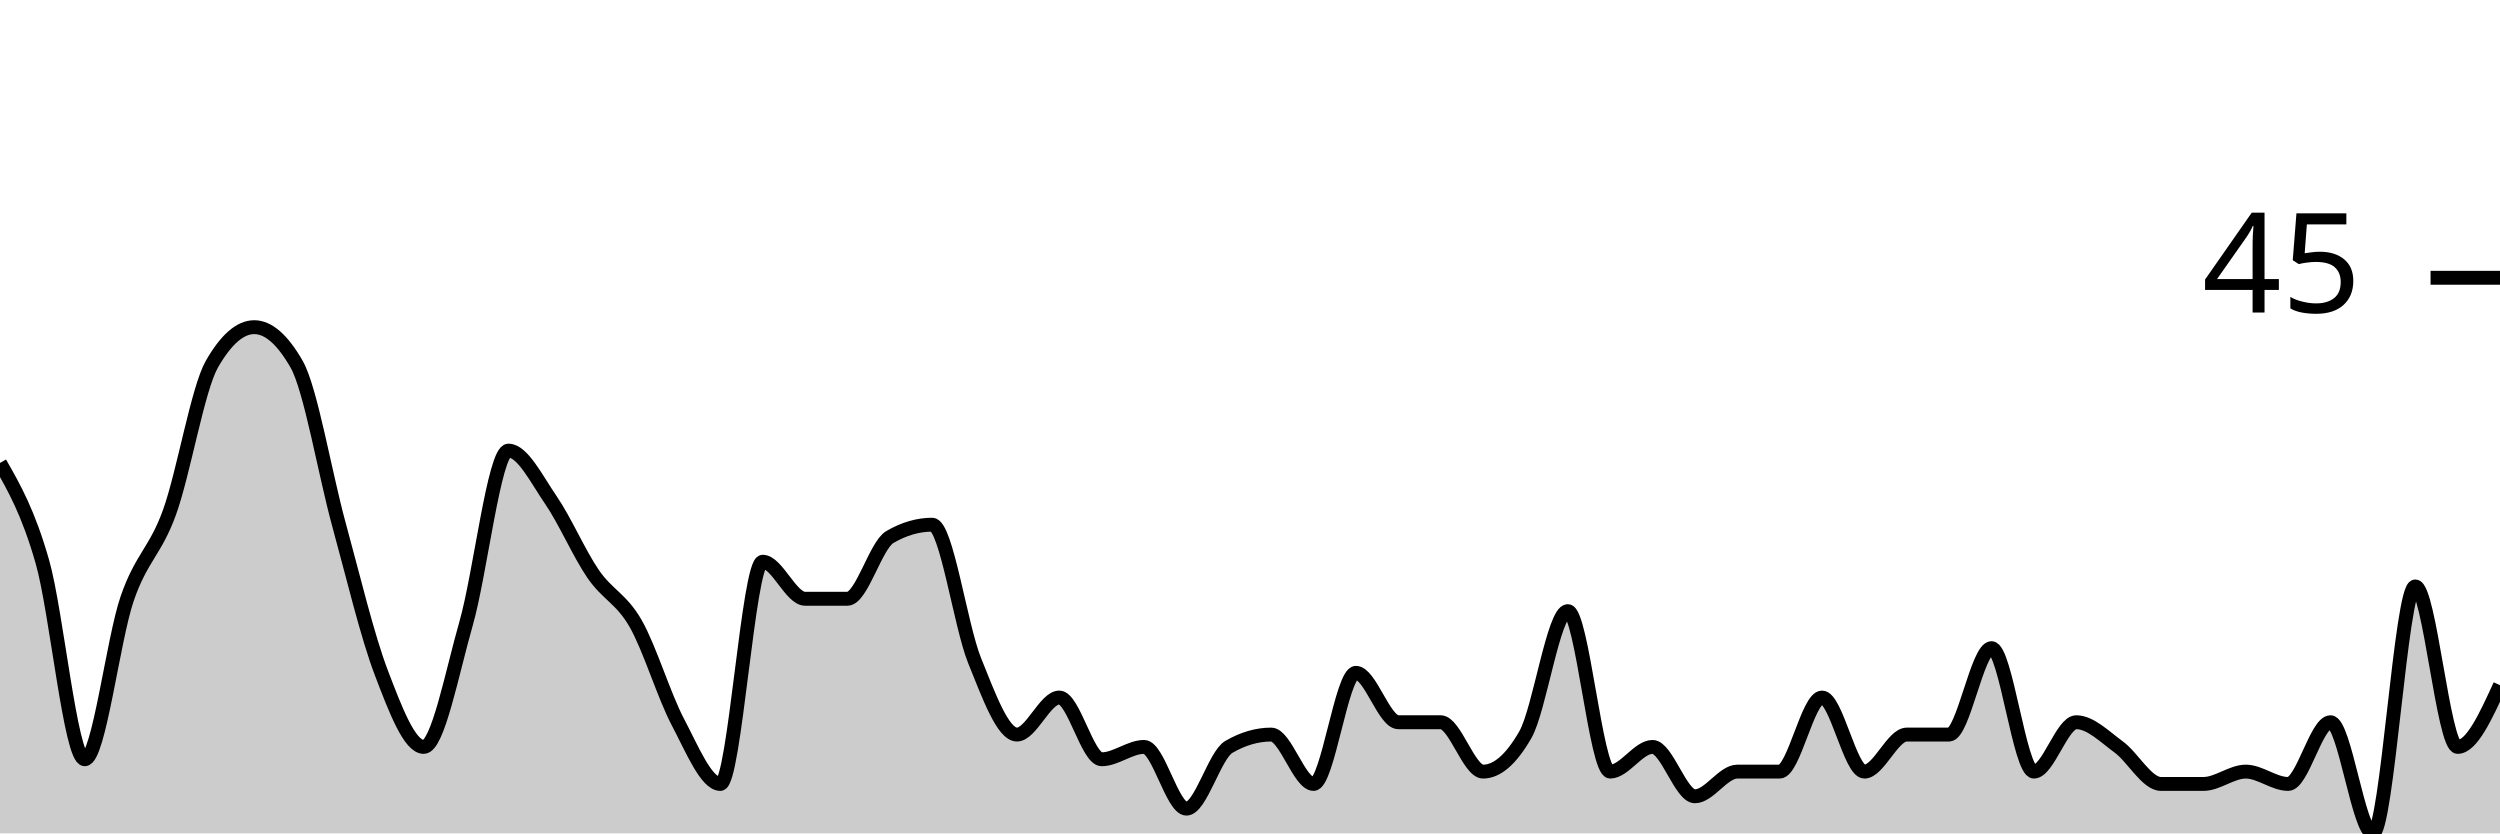
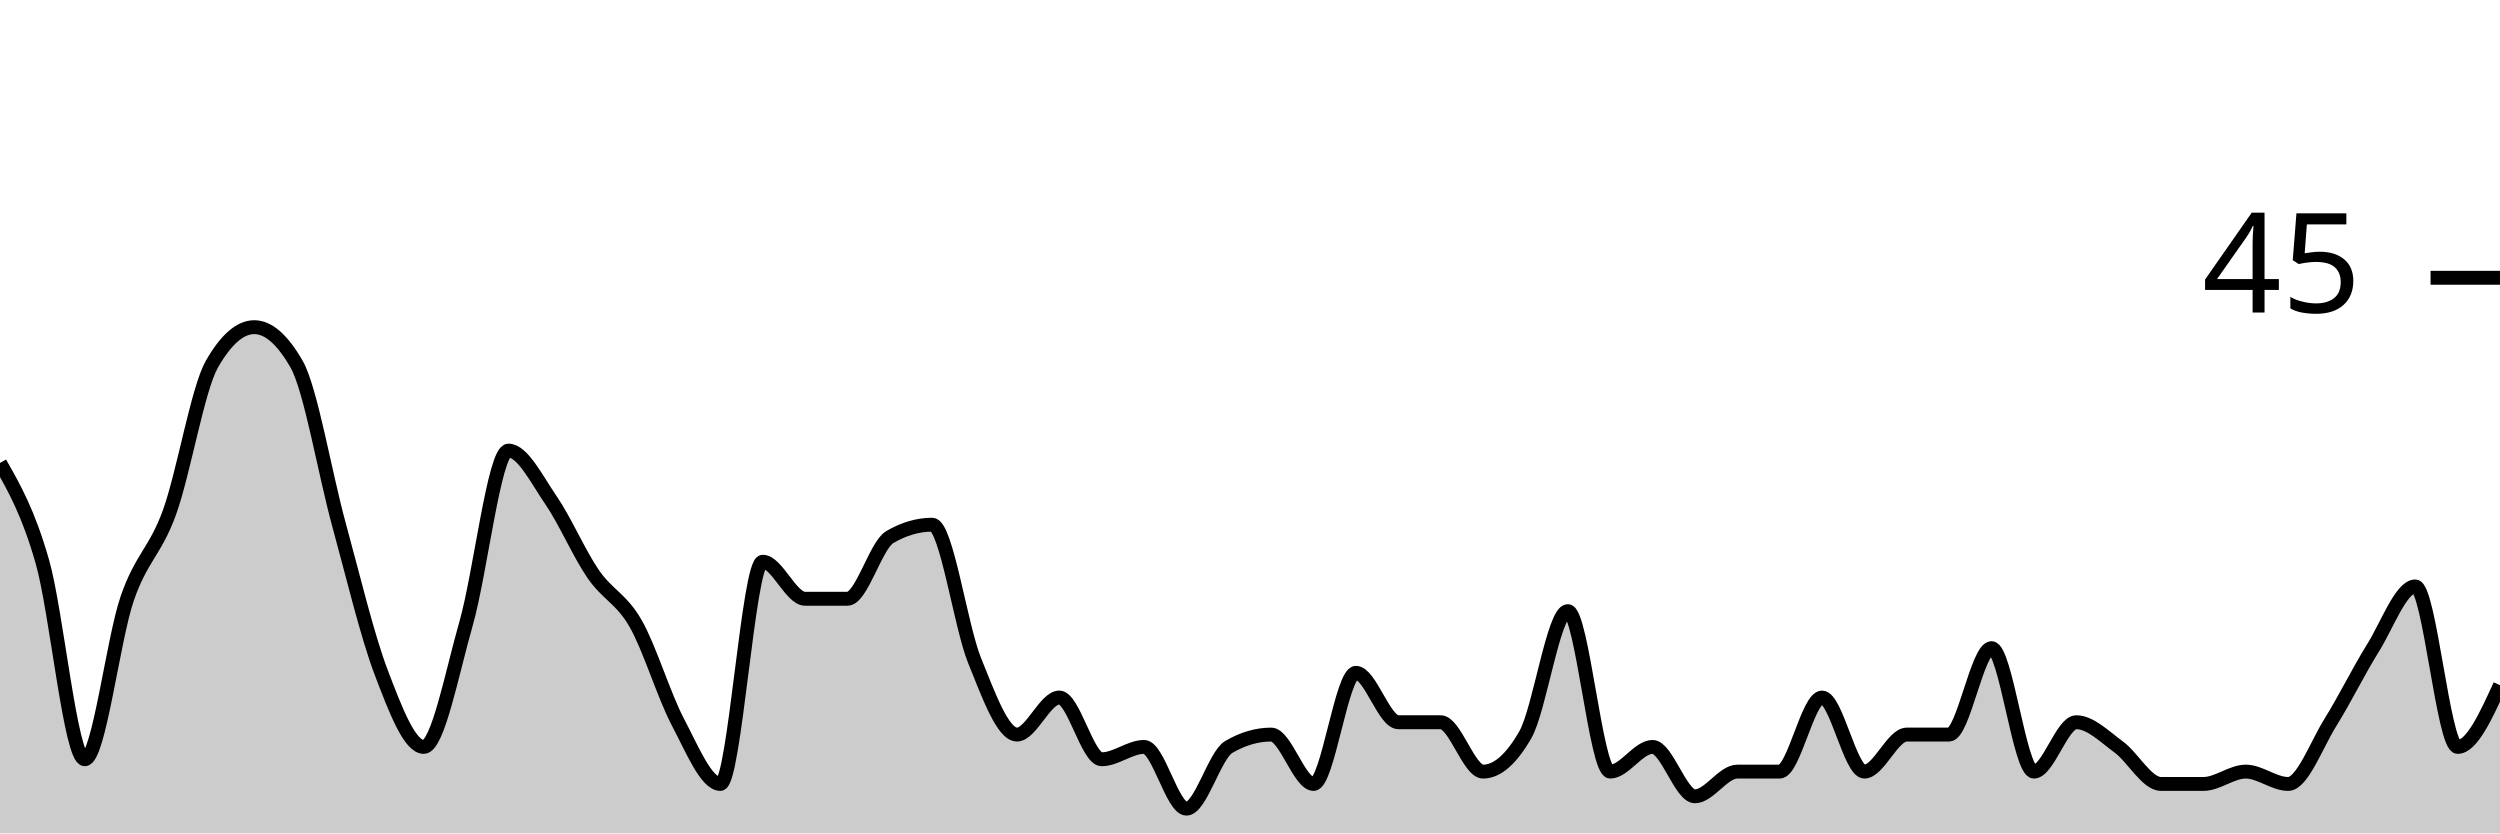
<svg xmlns="http://www.w3.org/2000/svg" viewBox="0 0 180 60">
  <g transform="translate(0,20)">
-     <path class="area" fill="rgba(0, 0, 0, 0.2)" d="M0,13.333C1.017,15.111,2.034,16.889,3.051,20.444C4.068,24,5.085,34.667,6.102,34.667C7.119,34.667,8.136,26.074,9.153,23.111C10.169,20.148,11.186,19.704,12.203,16.889C13.22,14.074,14.237,8,15.254,6.222C16.271,4.444,17.288,3.556,18.305,3.556C19.322,3.556,20.339,4.444,21.356,6.222C22.373,8,23.39,14.074,24.407,17.778C25.424,21.481,26.441,25.778,27.458,28.444C28.475,31.111,29.492,33.778,30.508,33.778C31.525,33.778,32.542,28.444,33.559,24.889C34.576,21.333,35.593,12.444,36.61,12.444C37.627,12.444,38.644,14.519,39.661,16C40.678,17.481,41.695,19.852,42.712,21.333C43.729,22.815,44.746,23.111,45.763,24.889C46.78,26.667,47.797,30.074,48.814,32C49.831,33.926,50.847,36.444,51.864,36.444C52.881,36.444,53.898,20.444,54.915,20.444C55.932,20.444,56.949,23.111,57.966,23.111C58.983,23.111,60,23.111,61.017,23.111C62.034,23.111,63.051,19.259,64.068,18.667C65.085,18.074,66.102,17.778,67.119,17.778C68.136,17.778,69.153,25.037,70.169,27.556C71.186,30.074,72.203,32.889,73.22,32.889C74.237,32.889,75.254,30.222,76.271,30.222C77.288,30.222,78.305,34.667,79.322,34.667C80.339,34.667,81.356,33.778,82.373,33.778C83.39,33.778,84.407,38.222,85.424,38.222C86.441,38.222,87.458,34.37,88.475,33.778C89.492,33.185,90.508,32.889,91.525,32.889C92.542,32.889,93.559,36.444,94.576,36.444C95.593,36.444,96.61,28.444,97.627,28.444C98.644,28.444,99.661,32,100.678,32C101.695,32,102.712,32,103.729,32C104.746,32,105.763,35.556,106.78,35.556C107.797,35.556,108.814,34.667,109.831,32.889C110.847,31.111,111.864,24,112.881,24C113.898,24,114.915,35.556,115.932,35.556C116.949,35.556,117.966,33.778,118.983,33.778C120,33.778,121.017,37.333,122.034,37.333C123.051,37.333,124.068,35.556,125.085,35.556C126.102,35.556,127.119,35.556,128.136,35.556C129.153,35.556,130.169,30.222,131.186,30.222C132.203,30.222,133.22,35.556,134.237,35.556C135.254,35.556,136.271,32.889,137.288,32.889C138.305,32.889,139.322,32.889,140.339,32.889C141.356,32.889,142.373,26.667,143.39,26.667C144.407,26.667,145.424,35.556,146.441,35.556C147.458,35.556,148.475,32,149.492,32C150.508,32,151.525,33.037,152.542,33.778C153.559,34.519,154.576,36.444,155.593,36.444C156.61,36.444,157.627,36.444,158.644,36.444C159.661,36.444,160.678,35.556,161.695,35.556C162.712,35.556,163.729,36.444,164.746,36.444C165.763,36.444,166.78,32,167.797,32C168.814,32,169.831,40,170.847,40C171.864,40,172.881,22.222,173.898,22.222C174.915,22.222,175.932,33.778,176.949,33.778C177.966,33.778,178.983,31.556,180,29.333L180,40C178.983,40,177.966,40,176.949,40C175.932,40,174.915,40,173.898,40C172.881,40,171.864,40,170.847,40C169.831,40,168.814,40,167.797,40C166.78,40,165.763,40,164.746,40C163.729,40,162.712,40,161.695,40C160.678,40,159.661,40,158.644,40C157.627,40,156.61,40,155.593,40C154.576,40,153.559,40,152.542,40C151.525,40,150.508,40,149.492,40C148.475,40,147.458,40,146.441,40C145.424,40,144.407,40,143.39,40C142.373,40,141.356,40,140.339,40C139.322,40,138.305,40,137.288,40C136.271,40,135.254,40,134.237,40C133.22,40,132.203,40,131.186,40C130.169,40,129.153,40,128.136,40C127.119,40,126.102,40,125.085,40C124.068,40,123.051,40,122.034,40C121.017,40,120,40,118.983,40C117.966,40,116.949,40,115.932,40C114.915,40,113.898,40,112.881,40C111.864,40,110.847,40,109.831,40C108.814,40,107.797,40,106.78,40C105.763,40,104.746,40,103.729,40C102.712,40,101.695,40,100.678,40C99.661,40,98.644,40,97.627,40C96.61,40,95.593,40,94.576,40C93.559,40,92.542,40,91.525,40C90.508,40,89.492,40,88.475,40C87.458,40,86.441,40,85.424,40C84.407,40,83.39,40,82.373,40C81.356,40,80.339,40,79.322,40C78.305,40,77.288,40,76.271,40C75.254,40,74.237,40,73.22,40C72.203,40,71.186,40,70.169,40C69.153,40,68.136,40,67.119,40C66.102,40,65.085,40,64.068,40C63.051,40,62.034,40,61.017,40C60,40,58.983,40,57.966,40C56.949,40,55.932,40,54.915,40C53.898,40,52.881,40,51.864,40C50.847,40,49.831,40,48.814,40C47.797,40,46.78,40,45.763,40C44.746,40,43.729,40,42.712,40C41.695,40,40.678,40,39.661,40C38.644,40,37.627,40,36.61,40C35.593,40,34.576,40,33.559,40C32.542,40,31.525,40,30.508,40C29.492,40,28.475,40,27.458,40C26.441,40,25.424,40,24.407,40C23.39,40,22.373,40,21.356,40C20.339,40,19.322,40,18.305,40C17.288,40,16.271,40,15.254,40C14.237,40,13.22,40,12.203,40C11.186,40,10.169,40,9.153,40C8.136,40,7.119,40,6.102,40C5.085,40,4.068,40,3.051,40C2.034,40,1.017,40,0,40Z" />
-     <path class="line" stroke="black" fill="none" d="M0,13.333C1.017,15.111,2.034,16.889,3.051,20.444C4.068,24,5.085,34.667,6.102,34.667C7.119,34.667,8.136,26.074,9.153,23.111C10.169,20.148,11.186,19.704,12.203,16.889C13.22,14.074,14.237,8,15.254,6.222C16.271,4.444,17.288,3.556,18.305,3.556C19.322,3.556,20.339,4.444,21.356,6.222C22.373,8,23.39,14.074,24.407,17.778C25.424,21.481,26.441,25.778,27.458,28.444C28.475,31.111,29.492,33.778,30.508,33.778C31.525,33.778,32.542,28.444,33.559,24.889C34.576,21.333,35.593,12.444,36.61,12.444C37.627,12.444,38.644,14.519,39.661,16C40.678,17.481,41.695,19.852,42.712,21.333C43.729,22.815,44.746,23.111,45.763,24.889C46.78,26.667,47.797,30.074,48.814,32C49.831,33.926,50.847,36.444,51.864,36.444C52.881,36.444,53.898,20.444,54.915,20.444C55.932,20.444,56.949,23.111,57.966,23.111C58.983,23.111,60,23.111,61.017,23.111C62.034,23.111,63.051,19.259,64.068,18.667C65.085,18.074,66.102,17.778,67.119,17.778C68.136,17.778,69.153,25.037,70.169,27.556C71.186,30.074,72.203,32.889,73.22,32.889C74.237,32.889,75.254,30.222,76.271,30.222C77.288,30.222,78.305,34.667,79.322,34.667C80.339,34.667,81.356,33.778,82.373,33.778C83.39,33.778,84.407,38.222,85.424,38.222C86.441,38.222,87.458,34.37,88.475,33.778C89.492,33.185,90.508,32.889,91.525,32.889C92.542,32.889,93.559,36.444,94.576,36.444C95.593,36.444,96.61,28.444,97.627,28.444C98.644,28.444,99.661,32,100.678,32C101.695,32,102.712,32,103.729,32C104.746,32,105.763,35.556,106.78,35.556C107.797,35.556,108.814,34.667,109.831,32.889C110.847,31.111,111.864,24,112.881,24C113.898,24,114.915,35.556,115.932,35.556C116.949,35.556,117.966,33.778,118.983,33.778C120,33.778,121.017,37.333,122.034,37.333C123.051,37.333,124.068,35.556,125.085,35.556C126.102,35.556,127.119,35.556,128.136,35.556C129.153,35.556,130.169,30.222,131.186,30.222C132.203,30.222,133.22,35.556,134.237,35.556C135.254,35.556,136.271,32.889,137.288,32.889C138.305,32.889,139.322,32.889,140.339,32.889C141.356,32.889,142.373,26.667,143.39,26.667C144.407,26.667,145.424,35.556,146.441,35.556C147.458,35.556,148.475,32,149.492,32C150.508,32,151.525,33.037,152.542,33.778C153.559,34.519,154.576,36.444,155.593,36.444C156.61,36.444,157.627,36.444,158.644,36.444C159.661,36.444,160.678,35.556,161.695,35.556C162.712,35.556,163.729,36.444,164.746,36.444C165.763,36.444,166.78,32,167.797,32C168.814,32,169.831,40,170.847,40C171.864,40,172.881,22.222,173.898,22.222C174.915,22.222,175.932,33.778,176.949,33.778C177.966,33.778,178.983,31.556,180,29.333" />
+     <path class="area" fill="rgba(0, 0, 0, 0.2)" d="M0,13.333C1.017,15.111,2.034,16.889,3.051,20.444C4.068,24,5.085,34.667,6.102,34.667C7.119,34.667,8.136,26.074,9.153,23.111C10.169,20.148,11.186,19.704,12.203,16.889C13.22,14.074,14.237,8,15.254,6.222C16.271,4.444,17.288,3.556,18.305,3.556C19.322,3.556,20.339,4.444,21.356,6.222C22.373,8,23.39,14.074,24.407,17.778C25.424,21.481,26.441,25.778,27.458,28.444C28.475,31.111,29.492,33.778,30.508,33.778C31.525,33.778,32.542,28.444,33.559,24.889C34.576,21.333,35.593,12.444,36.61,12.444C37.627,12.444,38.644,14.519,39.661,16C40.678,17.481,41.695,19.852,42.712,21.333C43.729,22.815,44.746,23.111,45.763,24.889C46.78,26.667,47.797,30.074,48.814,32C49.831,33.926,50.847,36.444,51.864,36.444C52.881,36.444,53.898,20.444,54.915,20.444C55.932,20.444,56.949,23.111,57.966,23.111C58.983,23.111,60,23.111,61.017,23.111C62.034,23.111,63.051,19.259,64.068,18.667C65.085,18.074,66.102,17.778,67.119,17.778C68.136,17.778,69.153,25.037,70.169,27.556C71.186,30.074,72.203,32.889,73.22,32.889C74.237,32.889,75.254,30.222,76.271,30.222C77.288,30.222,78.305,34.667,79.322,34.667C80.339,34.667,81.356,33.778,82.373,33.778C83.39,33.778,84.407,38.222,85.424,38.222C86.441,38.222,87.458,34.37,88.475,33.778C89.492,33.185,90.508,32.889,91.525,32.889C92.542,32.889,93.559,36.444,94.576,36.444C95.593,36.444,96.61,28.444,97.627,28.444C98.644,28.444,99.661,32,100.678,32C101.695,32,102.712,32,103.729,32C104.746,32,105.763,35.556,106.78,35.556C107.797,35.556,108.814,34.667,109.831,32.889C110.847,31.111,111.864,24,112.881,24C113.898,24,114.915,35.556,115.932,35.556C116.949,35.556,117.966,33.778,118.983,33.778C120,33.778,121.017,37.333,122.034,37.333C123.051,37.333,124.068,35.556,125.085,35.556C126.102,35.556,127.119,35.556,128.136,35.556C129.153,35.556,130.169,30.222,131.186,30.222C132.203,30.222,133.22,35.556,134.237,35.556C135.254,35.556,136.271,32.889,137.288,32.889C138.305,32.889,139.322,32.889,140.339,32.889C141.356,32.889,142.373,26.667,143.39,26.667C144.407,26.667,145.424,35.556,146.441,35.556C147.458,35.556,148.475,32,149.492,32C150.508,32,151.525,33.037,152.542,33.778C153.559,34.519,154.576,36.444,155.593,36.444C156.61,36.444,157.627,36.444,158.644,36.444C159.661,36.444,160.678,35.556,161.695,35.556C162.712,35.556,163.729,36.444,164.746,36.444C165.763,36.444,166.78,33.63,167.797,32C168.814,30.37,169.831,28.296,170.847,26.667C171.864,25.037,172.881,22.222,173.898,22.222C174.915,22.222,175.932,33.778,176.949,33.778C177.966,33.778,178.983,31.556,180,29.333L180,40C178.983,40,177.966,40,176.949,40C175.932,40,174.915,40,173.898,40C172.881,40,171.864,40,170.847,40C169.831,40,168.814,40,167.797,40C166.78,40,165.763,40,164.746,40C163.729,40,162.712,40,161.695,40C160.678,40,159.661,40,158.644,40C157.627,40,156.61,40,155.593,40C154.576,40,153.559,40,152.542,40C151.525,40,150.508,40,149.492,40C148.475,40,147.458,40,146.441,40C145.424,40,144.407,40,143.39,40C142.373,40,141.356,40,140.339,40C139.322,40,138.305,40,137.288,40C136.271,40,135.254,40,134.237,40C133.22,40,132.203,40,131.186,40C130.169,40,129.153,40,128.136,40C127.119,40,126.102,40,125.085,40C124.068,40,123.051,40,122.034,40C121.017,40,120,40,118.983,40C117.966,40,116.949,40,115.932,40C114.915,40,113.898,40,112.881,40C111.864,40,110.847,40,109.831,40C108.814,40,107.797,40,106.78,40C105.763,40,104.746,40,103.729,40C102.712,40,101.695,40,100.678,40C99.661,40,98.644,40,97.627,40C96.61,40,95.593,40,94.576,40C93.559,40,92.542,40,91.525,40C90.508,40,89.492,40,88.475,40C87.458,40,86.441,40,85.424,40C84.407,40,83.39,40,82.373,40C81.356,40,80.339,40,79.322,40C78.305,40,77.288,40,76.271,40C75.254,40,74.237,40,73.22,40C72.203,40,71.186,40,70.169,40C69.153,40,68.136,40,67.119,40C66.102,40,65.085,40,64.068,40C63.051,40,62.034,40,61.017,40C60,40,58.983,40,57.966,40C56.949,40,55.932,40,54.915,40C53.898,40,52.881,40,51.864,40C50.847,40,49.831,40,48.814,40C47.797,40,46.78,40,45.763,40C44.746,40,43.729,40,42.712,40C41.695,40,40.678,40,39.661,40C38.644,40,37.627,40,36.61,40C35.593,40,34.576,40,33.559,40C32.542,40,31.525,40,30.508,40C29.492,40,28.475,40,27.458,40C26.441,40,25.424,40,24.407,40C23.39,40,22.373,40,21.356,40C20.339,40,19.322,40,18.305,40C17.288,40,16.271,40,15.254,40C14.237,40,13.22,40,12.203,40C11.186,40,10.169,40,9.153,40C8.136,40,7.119,40,6.102,40C5.085,40,4.068,40,3.051,40C2.034,40,1.017,40,0,40Z" />
+     <path class="line" stroke="black" fill="none" d="M0,13.333C1.017,15.111,2.034,16.889,3.051,20.444C4.068,24,5.085,34.667,6.102,34.667C7.119,34.667,8.136,26.074,9.153,23.111C10.169,20.148,11.186,19.704,12.203,16.889C13.22,14.074,14.237,8,15.254,6.222C16.271,4.444,17.288,3.556,18.305,3.556C19.322,3.556,20.339,4.444,21.356,6.222C22.373,8,23.39,14.074,24.407,17.778C25.424,21.481,26.441,25.778,27.458,28.444C28.475,31.111,29.492,33.778,30.508,33.778C31.525,33.778,32.542,28.444,33.559,24.889C34.576,21.333,35.593,12.444,36.61,12.444C37.627,12.444,38.644,14.519,39.661,16C40.678,17.481,41.695,19.852,42.712,21.333C43.729,22.815,44.746,23.111,45.763,24.889C46.78,26.667,47.797,30.074,48.814,32C49.831,33.926,50.847,36.444,51.864,36.444C52.881,36.444,53.898,20.444,54.915,20.444C55.932,20.444,56.949,23.111,57.966,23.111C58.983,23.111,60,23.111,61.017,23.111C62.034,23.111,63.051,19.259,64.068,18.667C65.085,18.074,66.102,17.778,67.119,17.778C68.136,17.778,69.153,25.037,70.169,27.556C71.186,30.074,72.203,32.889,73.22,32.889C74.237,32.889,75.254,30.222,76.271,30.222C77.288,30.222,78.305,34.667,79.322,34.667C80.339,34.667,81.356,33.778,82.373,33.778C83.39,33.778,84.407,38.222,85.424,38.222C86.441,38.222,87.458,34.37,88.475,33.778C89.492,33.185,90.508,32.889,91.525,32.889C92.542,32.889,93.559,36.444,94.576,36.444C95.593,36.444,96.61,28.444,97.627,28.444C98.644,28.444,99.661,32,100.678,32C101.695,32,102.712,32,103.729,32C104.746,32,105.763,35.556,106.78,35.556C107.797,35.556,108.814,34.667,109.831,32.889C110.847,31.111,111.864,24,112.881,24C113.898,24,114.915,35.556,115.932,35.556C116.949,35.556,117.966,33.778,118.983,33.778C120,33.778,121.017,37.333,122.034,37.333C123.051,37.333,124.068,35.556,125.085,35.556C126.102,35.556,127.119,35.556,128.136,35.556C129.153,35.556,130.169,30.222,131.186,30.222C132.203,30.222,133.22,35.556,134.237,35.556C135.254,35.556,136.271,32.889,137.288,32.889C138.305,32.889,139.322,32.889,140.339,32.889C141.356,32.889,142.373,26.667,143.39,26.667C144.407,26.667,145.424,35.556,146.441,35.556C147.458,35.556,148.475,32,149.492,32C150.508,32,151.525,33.037,152.542,33.778C153.559,34.519,154.576,36.444,155.593,36.444C156.61,36.444,157.627,36.444,158.644,36.444C159.661,36.444,160.678,35.556,161.695,35.556C162.712,35.556,163.729,36.444,164.746,36.444C165.763,36.444,166.78,33.63,167.797,32C168.814,30.37,169.831,28.296,170.847,26.667C171.864,25.037,172.881,22.222,173.898,22.222C174.915,22.222,175.932,33.778,176.949,33.778C177.966,33.778,178.983,31.556,180,29.333" />
    <path class="axis-ceiling" stroke-width="1" stroke="black" fill="none" d="M175,0L180,0" />
    <text class="axis-ceiling-label" font-family="sans-serif" text-anchor="end" font-size="10px" x="170" y="2.5">45</text>
  </g>
</svg>
